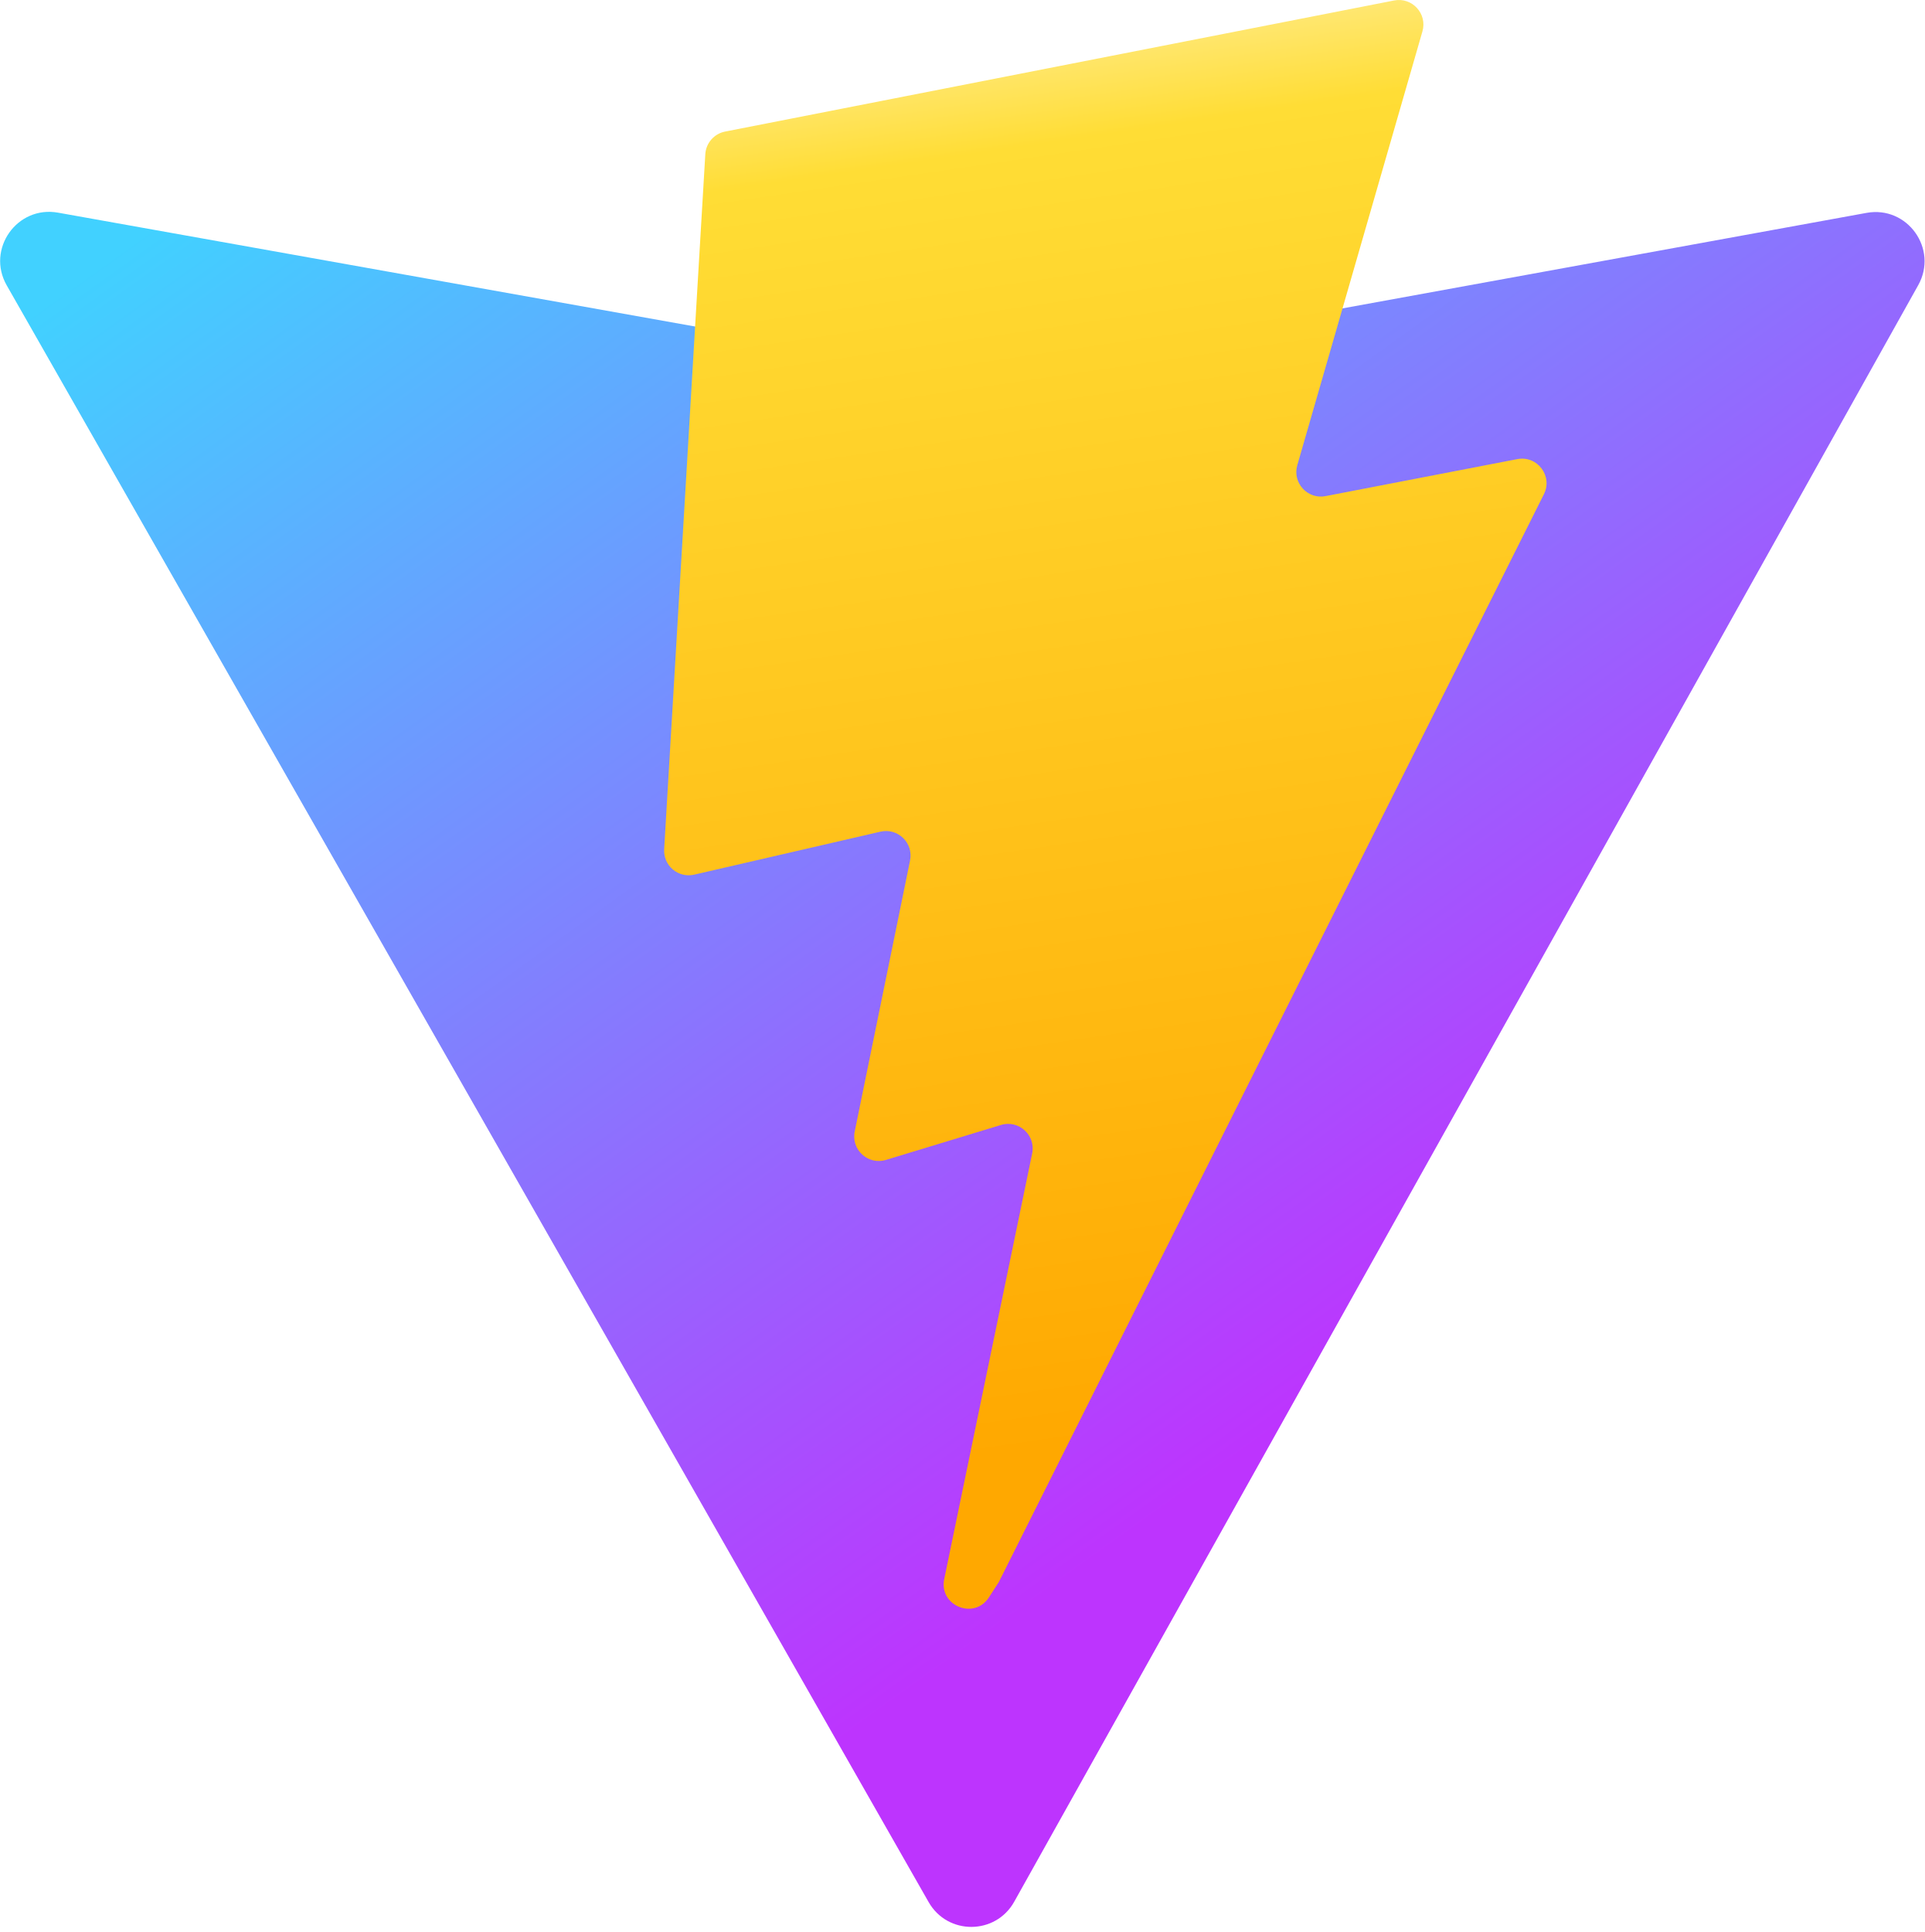
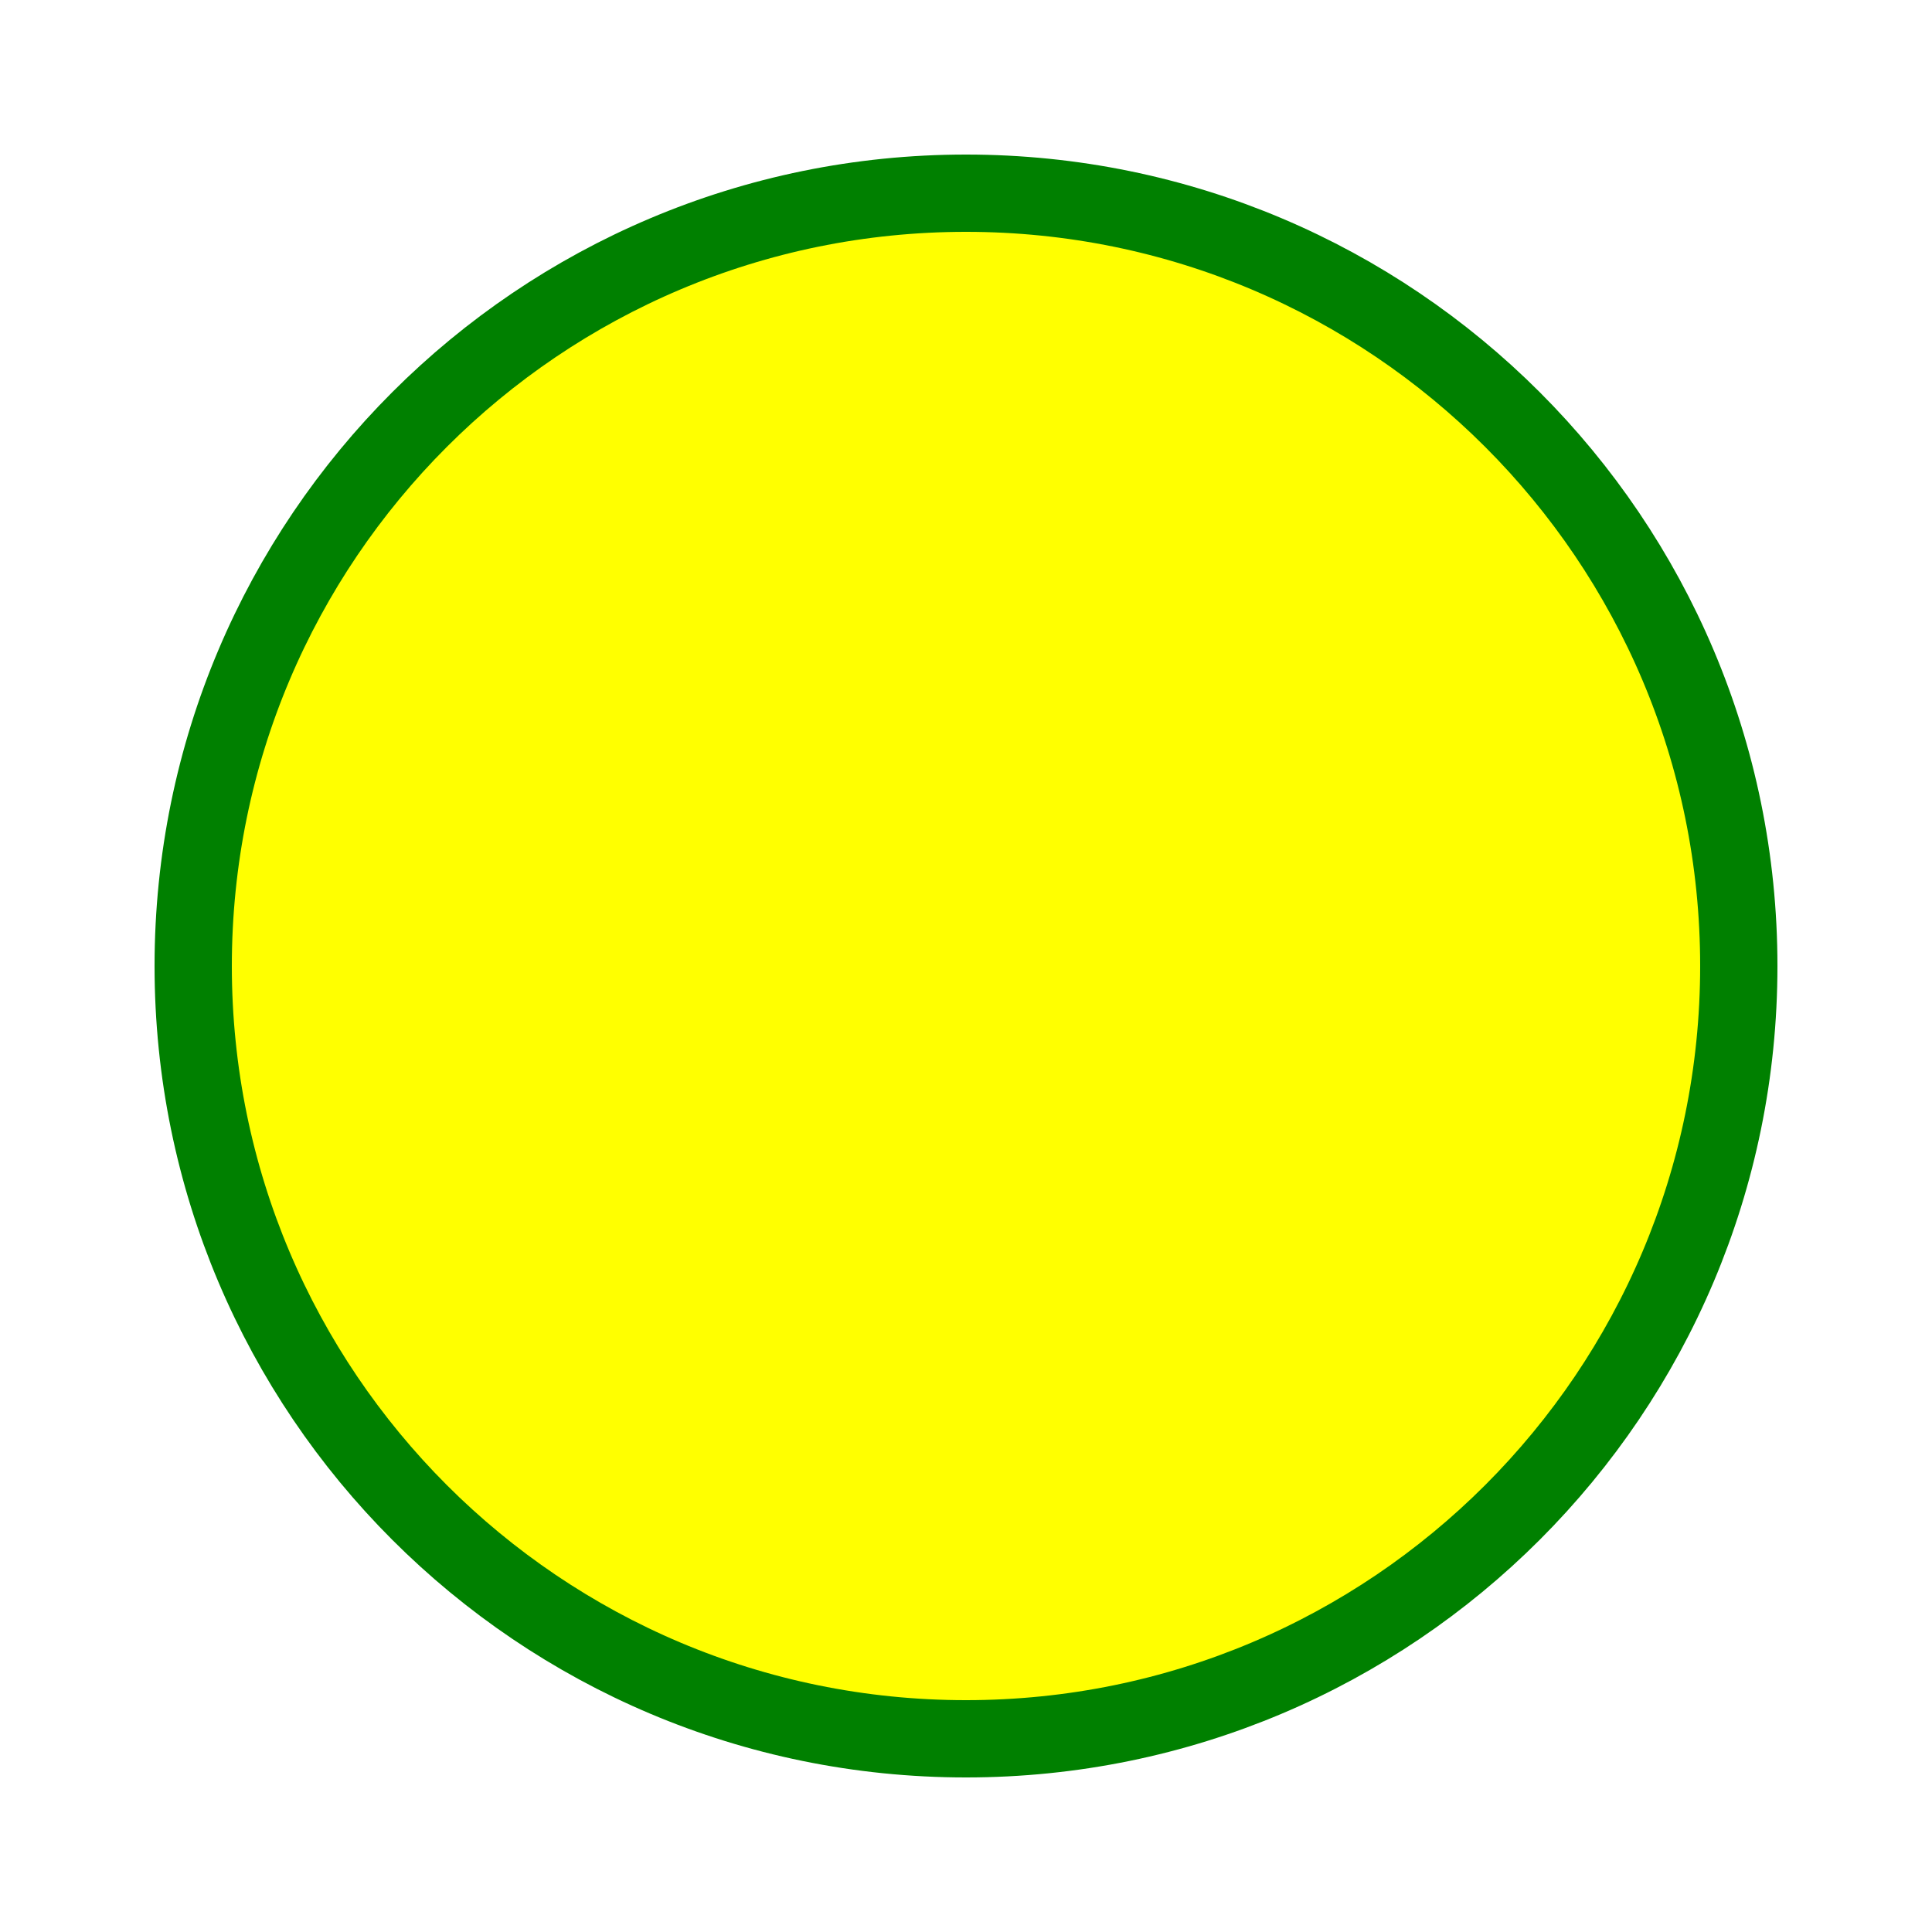
- <svg xmlns="http://www.w3.org/2000/svg" aria-hidden="true" role="img" class="iconify iconify--logos" width="31.88" height="32" preserveAspectRatio="xMidYMid meet" viewBox="0 0 256 257">
-   <defs>
-     <linearGradient id="IconifyId1813088fe1fbc01fb466" x1="-.828%" x2="57.636%" y1="7.652%" y2="78.411%">
-       <stop offset="0%" stop-color="#41D1FF" />
-       <stop offset="100%" stop-color="#BD34FE" />
-     </linearGradient>
-     <linearGradient id="IconifyId1813088fe1fbc01fb467" x1="43.376%" x2="50.316%" y1="2.242%" y2="89.03%">
-       <stop offset="0%" stop-color="#FFEA83" />
-       <stop offset="8.333%" stop-color="#FFDD35" />
-       <stop offset="100%" stop-color="#FFA800" />
-     </linearGradient>
-   </defs>
-   <path fill="url(#IconifyId1813088fe1fbc01fb466)" d="M255.153 37.938L134.897 252.976c-2.483 4.44-8.862 4.466-11.382.048L.875 37.958c-2.746-4.814 1.371-10.646 6.827-9.67l120.385 21.517a6.537 6.537 0 0 0 2.322-.004l117.867-21.483c5.438-.991 9.574 4.796 6.877 9.62Z" />
-   <path fill="url(#IconifyId1813088fe1fbc01fb467)" d="M185.432.063L96.44 17.501a3.268 3.268 0 0 0-2.634 3.014l-5.474 92.456a3.268 3.268 0 0 0 3.997 3.378l24.777-5.718c2.318-.535 4.413 1.507 3.936 3.838l-7.361 36.047c-.495 2.426 1.782 4.5 4.151 3.78l15.304-4.649c2.372-.72 4.652 1.36 4.15 3.788l-11.698 56.621c-.732 3.542 3.979 5.473 5.943 2.437l1.313-2.028l72.516-144.72c1.215-2.423-.88-5.186-3.54-4.672l-25.505 4.922c-2.396.462-4.435-1.77-3.759-4.114l16.646-57.705c.677-2.35-1.37-4.583-3.769-4.113Z" />
+ <svg xmlns="http://www.w3.org/2000/svg" width="100" height="100">
+   <circle cx="50" cy="50" r="40" stroke="green" stroke-width="4" fill="yellow" />
</svg>
